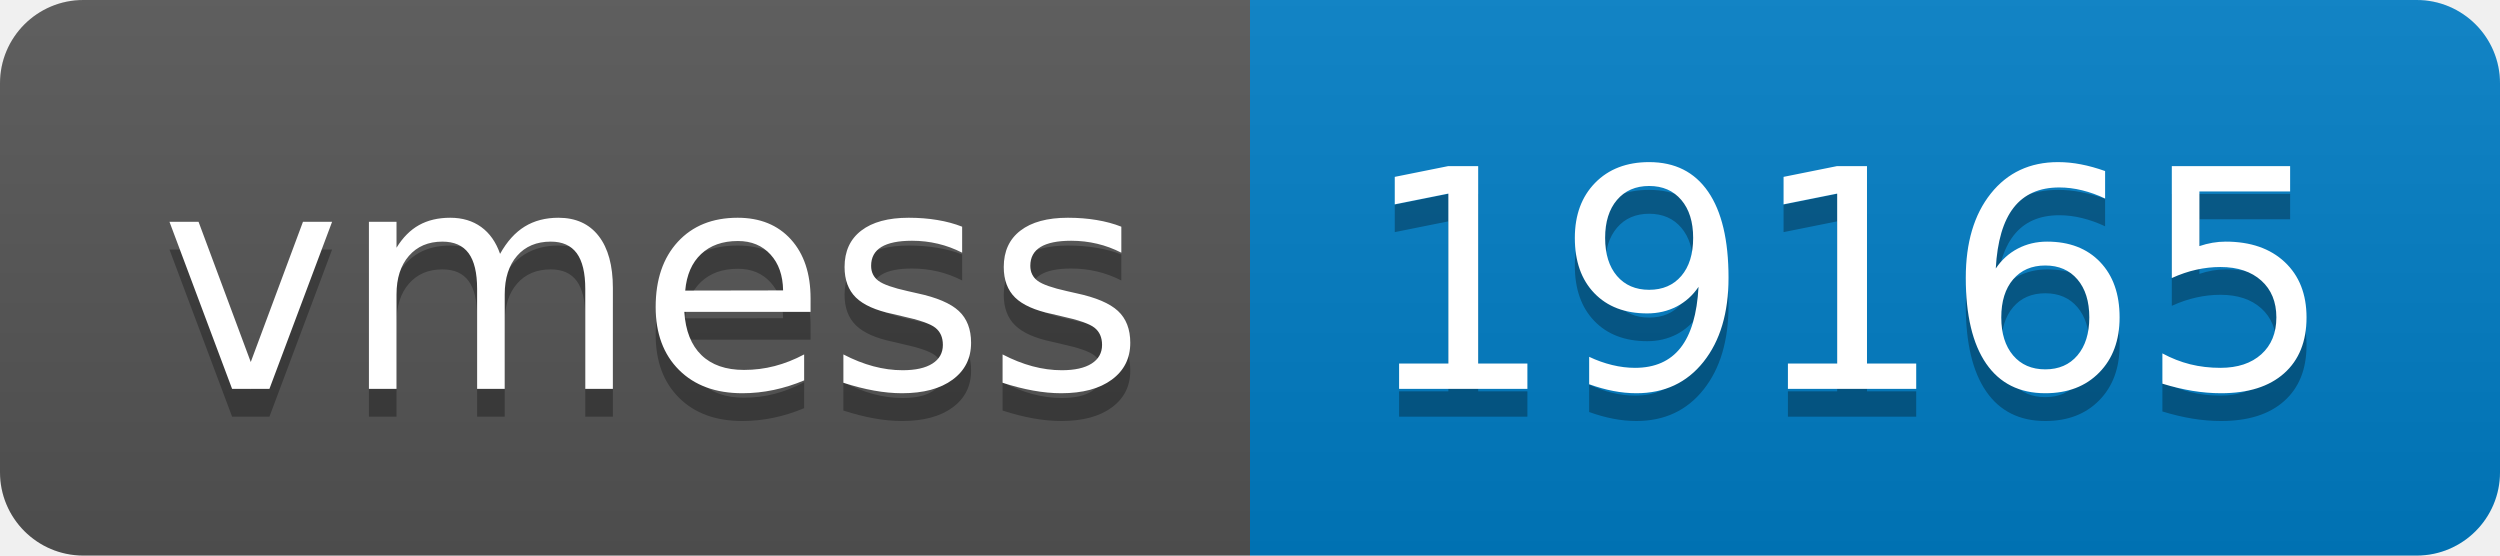
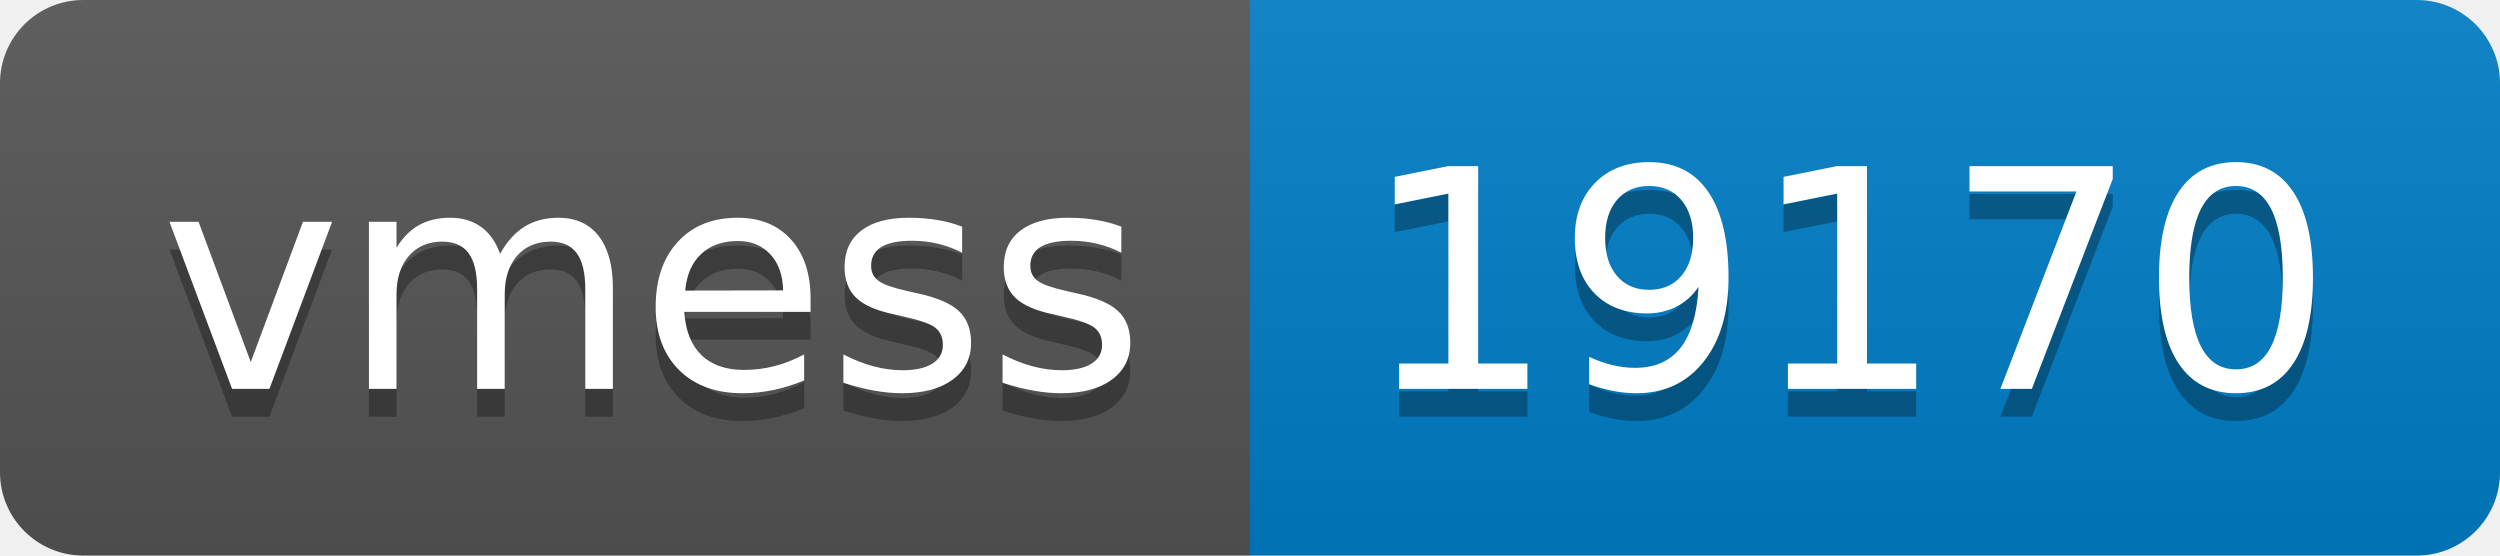
- <svg xmlns="http://www.w3.org/2000/svg" width="90" height="20" role="img" aria-label="vmess: 19165">
+ <svg xmlns="http://www.w3.org/2000/svg" width="90" height="20" role="img" aria-label="vmess: 19170">
  <linearGradient id="s" x2="0" y2="100%">
    <stop offset="0" stop-color="#bbb" stop-opacity=".1" />
    <stop offset="1" stop-opacity=".1" />
  </linearGradient>
  <clipPath id="r">
    <rect width="90" height="20" rx="3" fill="#fff" />
  </clipPath>
  <g clip-path="url(#r)">
    <rect width="45" height="20" fill="#555" />
    <rect x="45" width="45" height="20" fill="#007ec6" />
    <rect width="90" height="20" fill="url(#s)" />
  </g>
  <g fill="#fff" text-anchor="middle" font-family="Verdana,Geneva,DejaVu Sans,sans-serif" text-rendering="geometricPrecision" font-size="110">
    <text aria-hidden="true" x="235" y="150" fill="#010101" fill-opacity=".3" transform="scale(.1)" textLength="350">vmess</text>
    <text x="235" y="140" transform="scale(.1)" fill="#fff" textLength="350">vmess</text>
-     <text aria-hidden="true" x="665" y="150" fill="#010101" fill-opacity=".3" transform="scale(.1)" textLength="350">19165</text>
-     <text x="665" y="140" transform="scale(.1)" fill="#fff" textLength="350">19165</text>
+     <text aria-hidden="true" x="665" y="150" fill="#010101" fill-opacity=".3" transform="scale(.1)" textLength="350">19170</text>
+     <text x="665" y="140" transform="scale(.1)" fill="#fff" textLength="350">19170</text>
  </g>
</svg>
